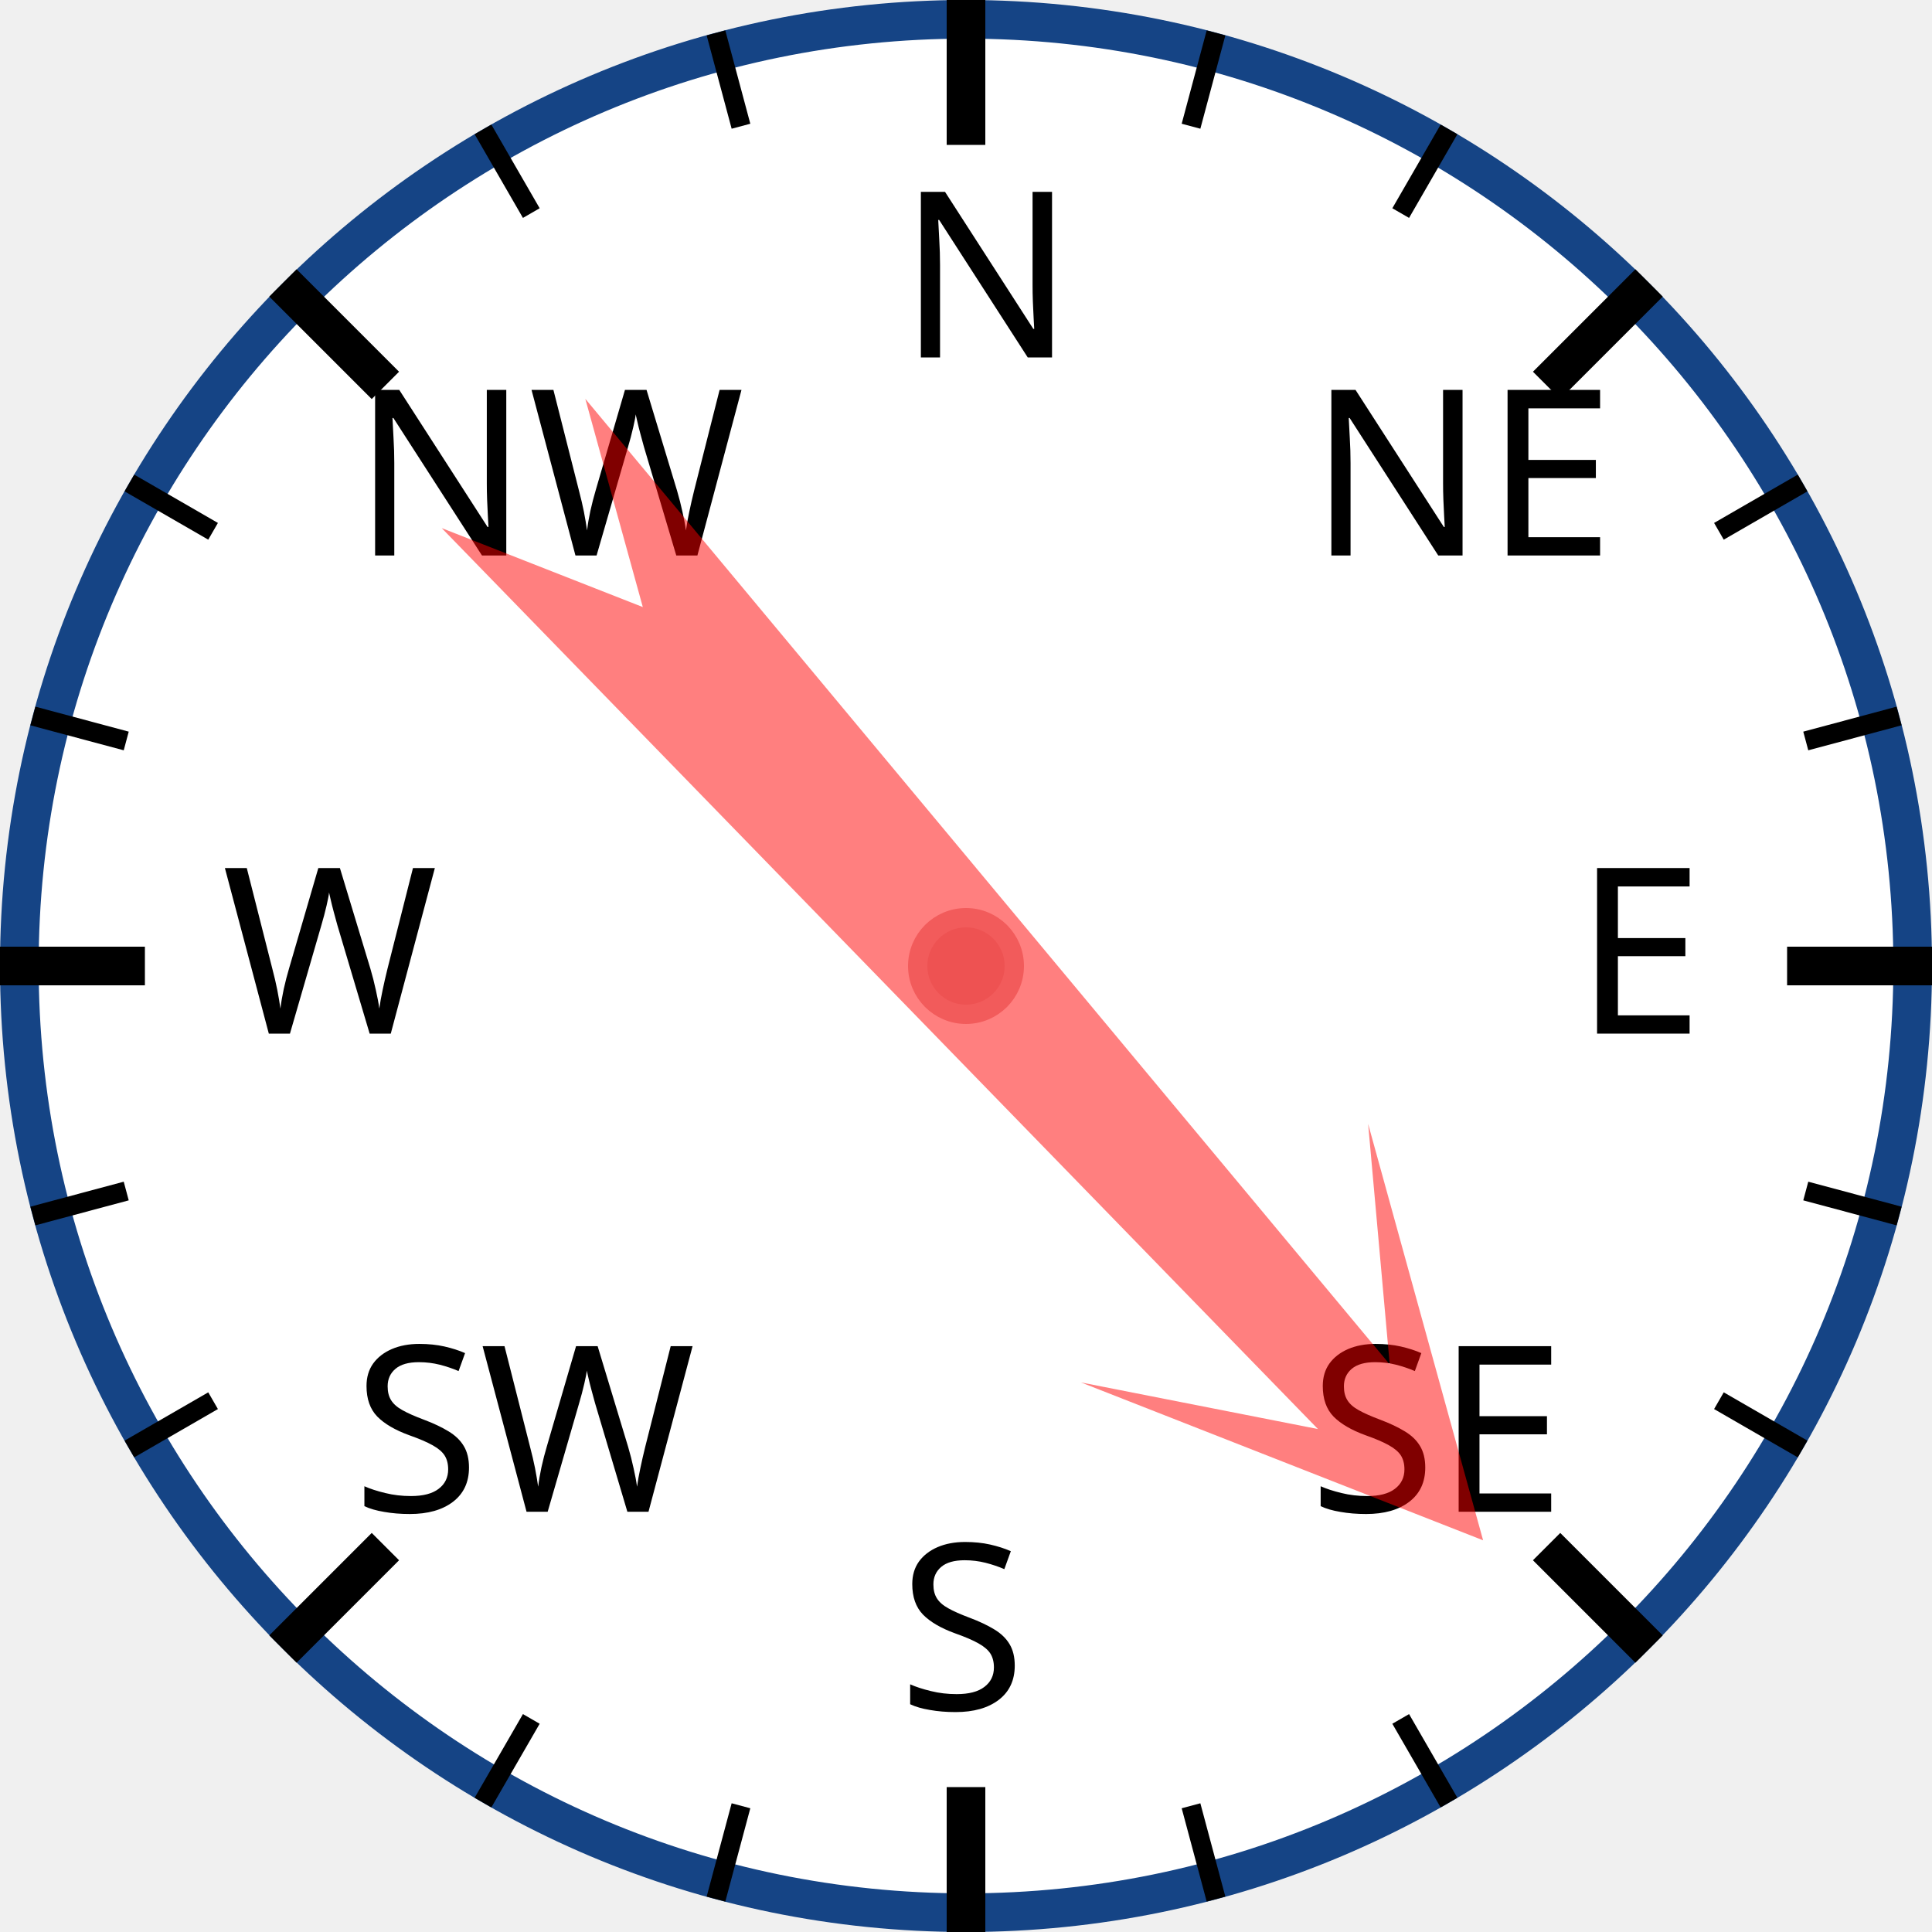
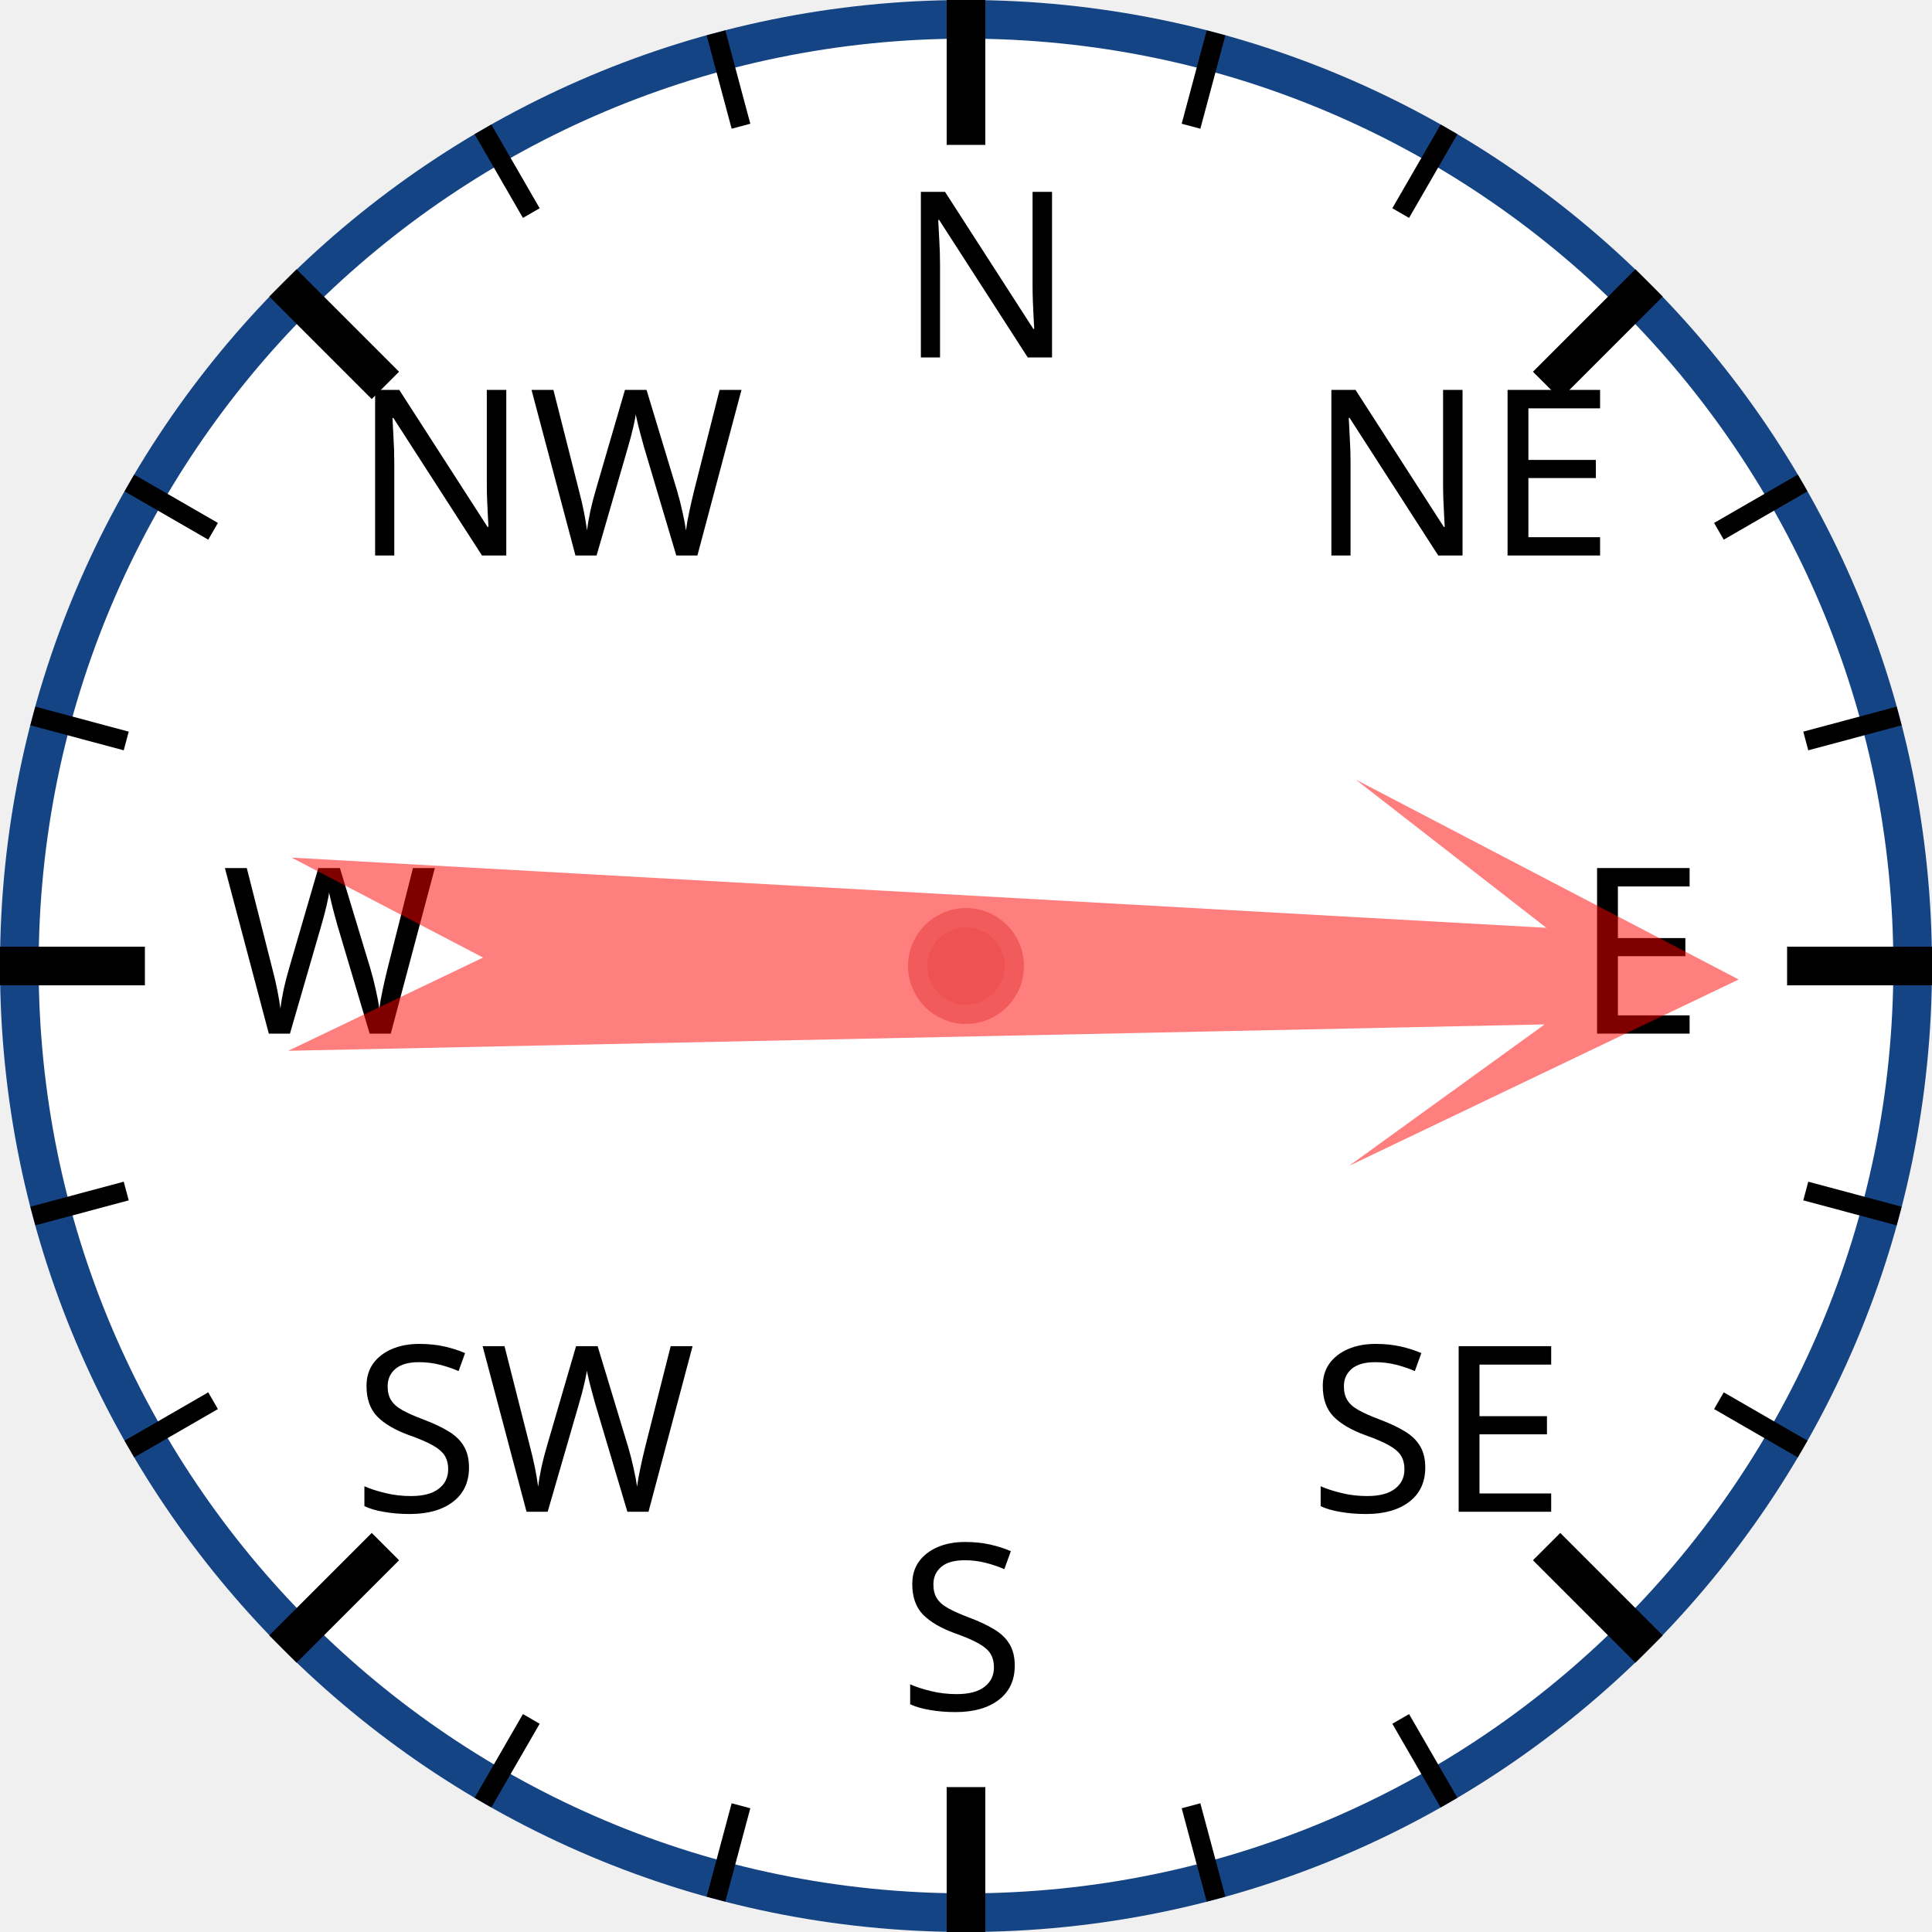
<svg xmlns="http://www.w3.org/2000/svg" width="120px" height="120px" viewBox="0 0 200 200">
  <circle cx="100" cy="100" r="98" style="fill: white; stroke: #154485; stroke-width: 4;" />
  <text x="93.0" y="37.0" style="font-family: sans-serif; font-size: 18pt;">N</text>
  <line x1="100.0" y1="0.0" x2="100.0" y2="15.0" style="stroke: black; stroke-width: 4;" />
  <line x1="74.118" y1="3.407" x2="76.706" y2="13.067" style="stroke: black; stroke-width: 2;" />
  <line x1="50" y1="13.397" x2="55" y2="22.058" style="stroke: black; stroke-width: 2;" />
  <text x="36.503" y="57.503" style="font-family: sans-serif; font-size: 18pt;">NW</text>
  <line x1="29.289" y1="29.289" x2="39.896" y2="39.896" style="stroke: black; stroke-width: 4;" />
  <line x1="13.397" y1="50" x2="22.058" y2="55" style="stroke: black; stroke-width: 2;" />
  <line x1="3.407" y1="74.118" x2="13.067" y2="76.706" style="stroke: black; stroke-width: 2;" />
  <text x="23.0" y="107.0" style="font-family: sans-serif; font-size: 18pt;">W</text>
  <line x1="0.0" y1="100.0" x2="15.0" y2="100.0" style="stroke: black; stroke-width: 4;" />
  <line x1="3.407" y1="125.882" x2="13.067" y2="123.294" style="stroke: black; stroke-width: 2;" />
  <line x1="13.397" y1="150" x2="22.058" y2="145" style="stroke: black; stroke-width: 2;" />
  <text x="36.503" y="156.497" style="font-family: sans-serif; font-size: 18pt;">SW</text>
  <line x1="29.289" y1="170.711" x2="39.896" y2="160.104" style="stroke: black; stroke-width: 4;" />
  <line x1="50" y1="186.603" x2="55" y2="177.942" style="stroke: black; stroke-width: 2;" />
  <line x1="74.118" y1="196.593" x2="76.706" y2="186.933" style="stroke: black; stroke-width: 2;" />
  <text x="93" y="177.0" style="font-family: sans-serif; font-size: 18pt;">S</text>
  <line x1="100" y1="200.0" x2="100" y2="185.0" style="stroke: black; stroke-width: 4;" />
  <line x1="125.882" y1="196.593" x2="123.294" y2="186.933" style="stroke: black; stroke-width: 2;" />
  <line x1="150.0" y1="186.603" x2="145.0" y2="177.942" style="stroke: black; stroke-width: 2;" />
  <text x="135.497" y="156.497" style="font-family: sans-serif; font-size: 18pt;">SE</text>
  <line x1="170.711" y1="170.711" x2="160.104" y2="160.104" style="stroke: black; stroke-width: 4;" />
  <line x1="186.603" y1="150" x2="177.942" y2="145" style="stroke: black; stroke-width: 2;" />
  <line x1="196.593" y1="125.882" x2="186.933" y2="123.294" style="stroke: black; stroke-width: 2;" />
  <text x="163.0" y="107" style="font-family: sans-serif; font-size: 18pt;">E</text>
  <line x1="200.0" y1="100" x2="185.0" y2="100" style="stroke: black; stroke-width: 4;" />
  <line x1="196.593" y1="74.118" x2="186.933" y2="76.706" style="stroke: black; stroke-width: 2;" />
  <line x1="186.603" y1="50" x2="177.942" y2="55" style="stroke: black; stroke-width: 2;" />
  <text x="135.497" y="57.503" style="font-family: sans-serif; font-size: 18pt;">NE</text>
  <line x1="170.711" y1="29.289" x2="160.104" y2="39.896" style="stroke: black; stroke-width: 4;" />
  <line x1="150" y1="13.397" x2="145" y2="22.058" style="stroke: black; stroke-width: 2;" />
  <line x1="125.882" y1="3.407" x2="123.294" y2="13.067" style="stroke: black; stroke-width: 2;" />
-   <polygon points="100 20 120 60 105 40 110 170 100 150 90 170 95 40 80 60" style="fill: red; fill-opacity: 0.5;" transform="rotate(138,100,100)" />
+   <polygon points="100 20 120 60 105 40 110 170 100 150 90 170 95 40 80 60" style="fill: red; fill-opacity: 0.5;" transform="rotate(91,100,100)" />
  <circle cx="100" cy="100" r="5" style="fill: #EE5252; stroke: #F25B5B; stroke-width: 2;" />
</svg>
